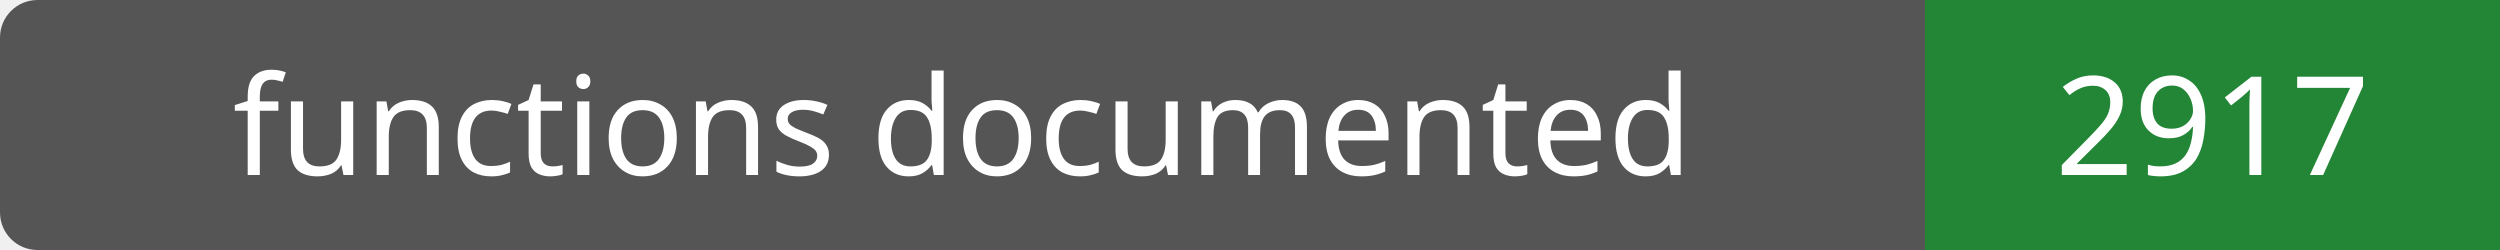
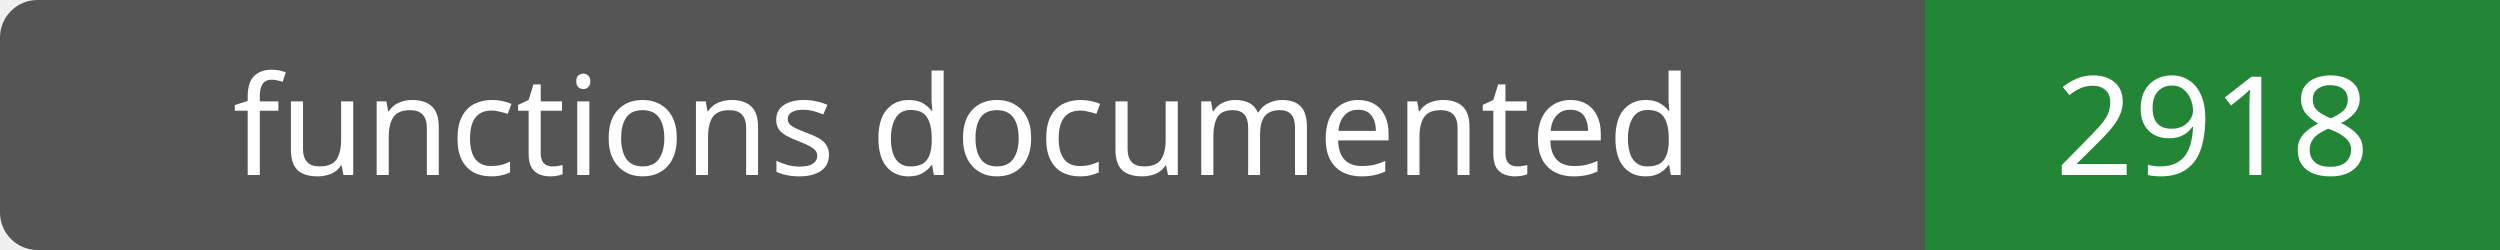
- <svg xmlns="http://www.w3.org/2000/svg" width="200" height="20" role="img" aria-label="functions documented: 2917">
+ <svg xmlns="http://www.w3.org/2000/svg" width="200" height="20" role="img" aria-label="functions documented: 2918">
  <rect width="200" height="20" rx="3" fill="#555" />
  <path fill="#238636" d="M154 0h46v20H154z" />
  <g fill="#fff" text-anchor="middle" font-family="Verdana,sans-serif" font-size="11">
    <text x="77.0" y="14">functions documented</text>
-     <text x="177.0" y="14">2917</text>
+     <text x="177.0" y="14">2918</text>
  </g>
</svg>
